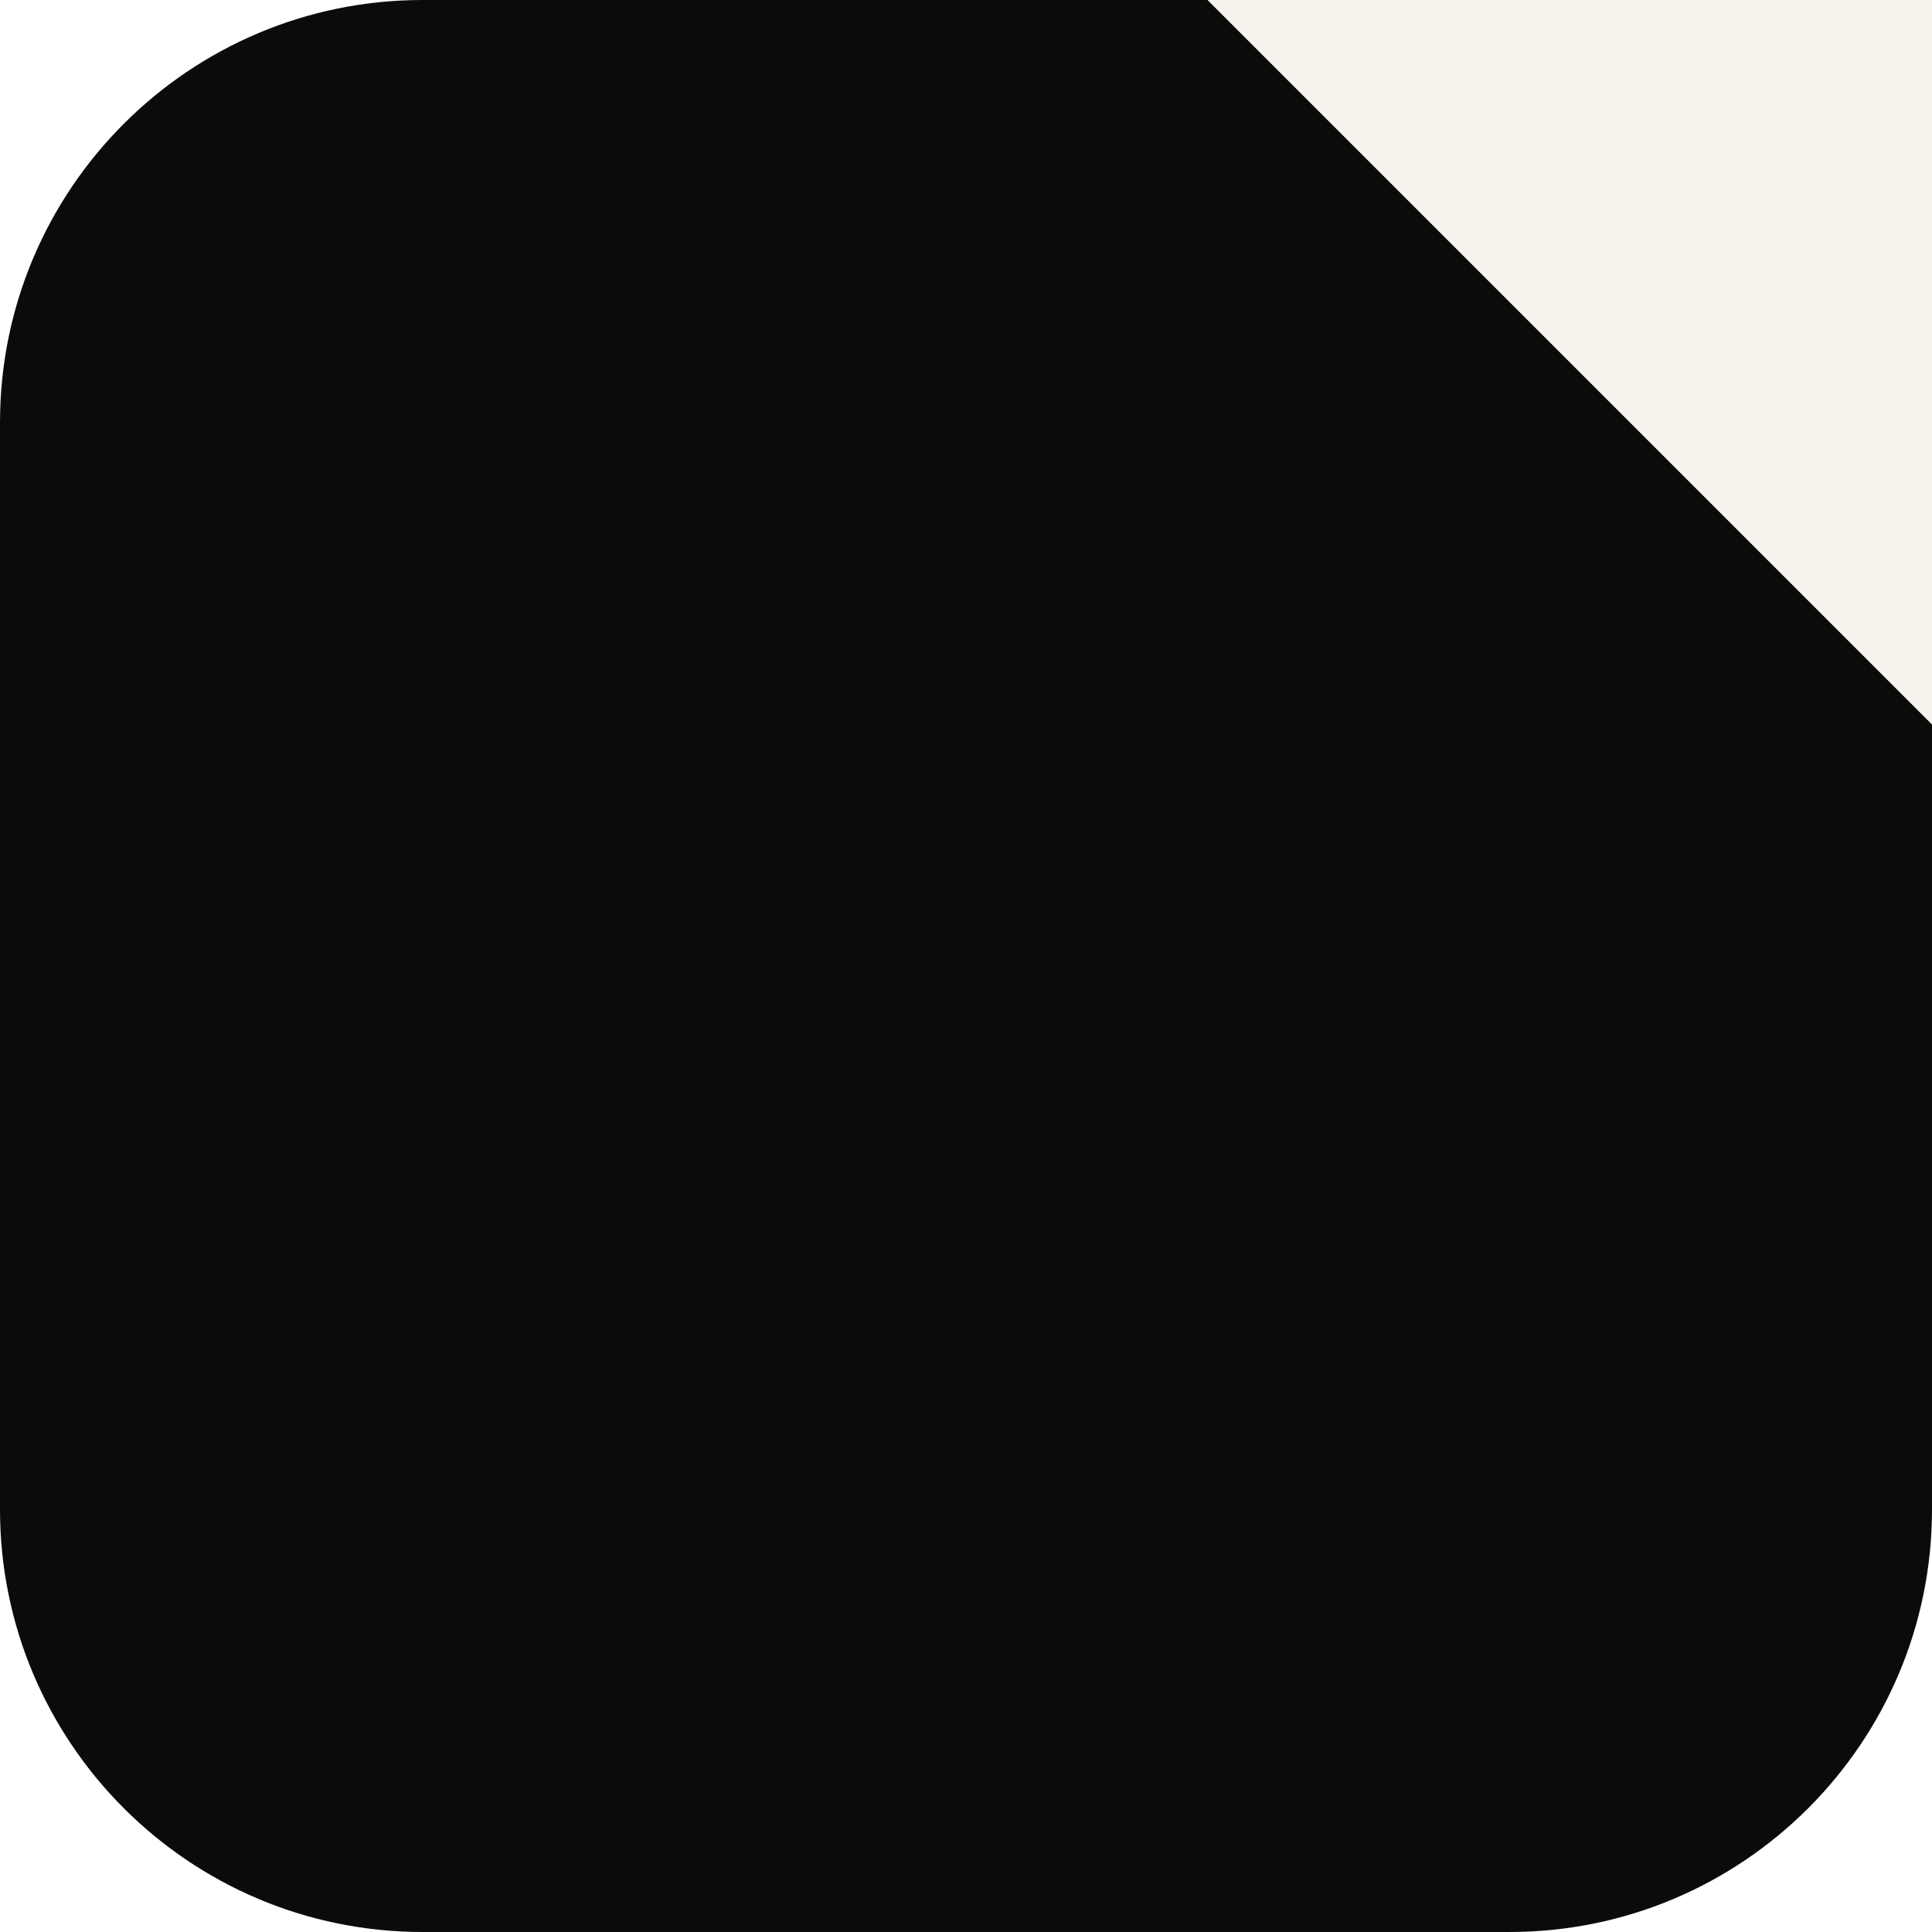
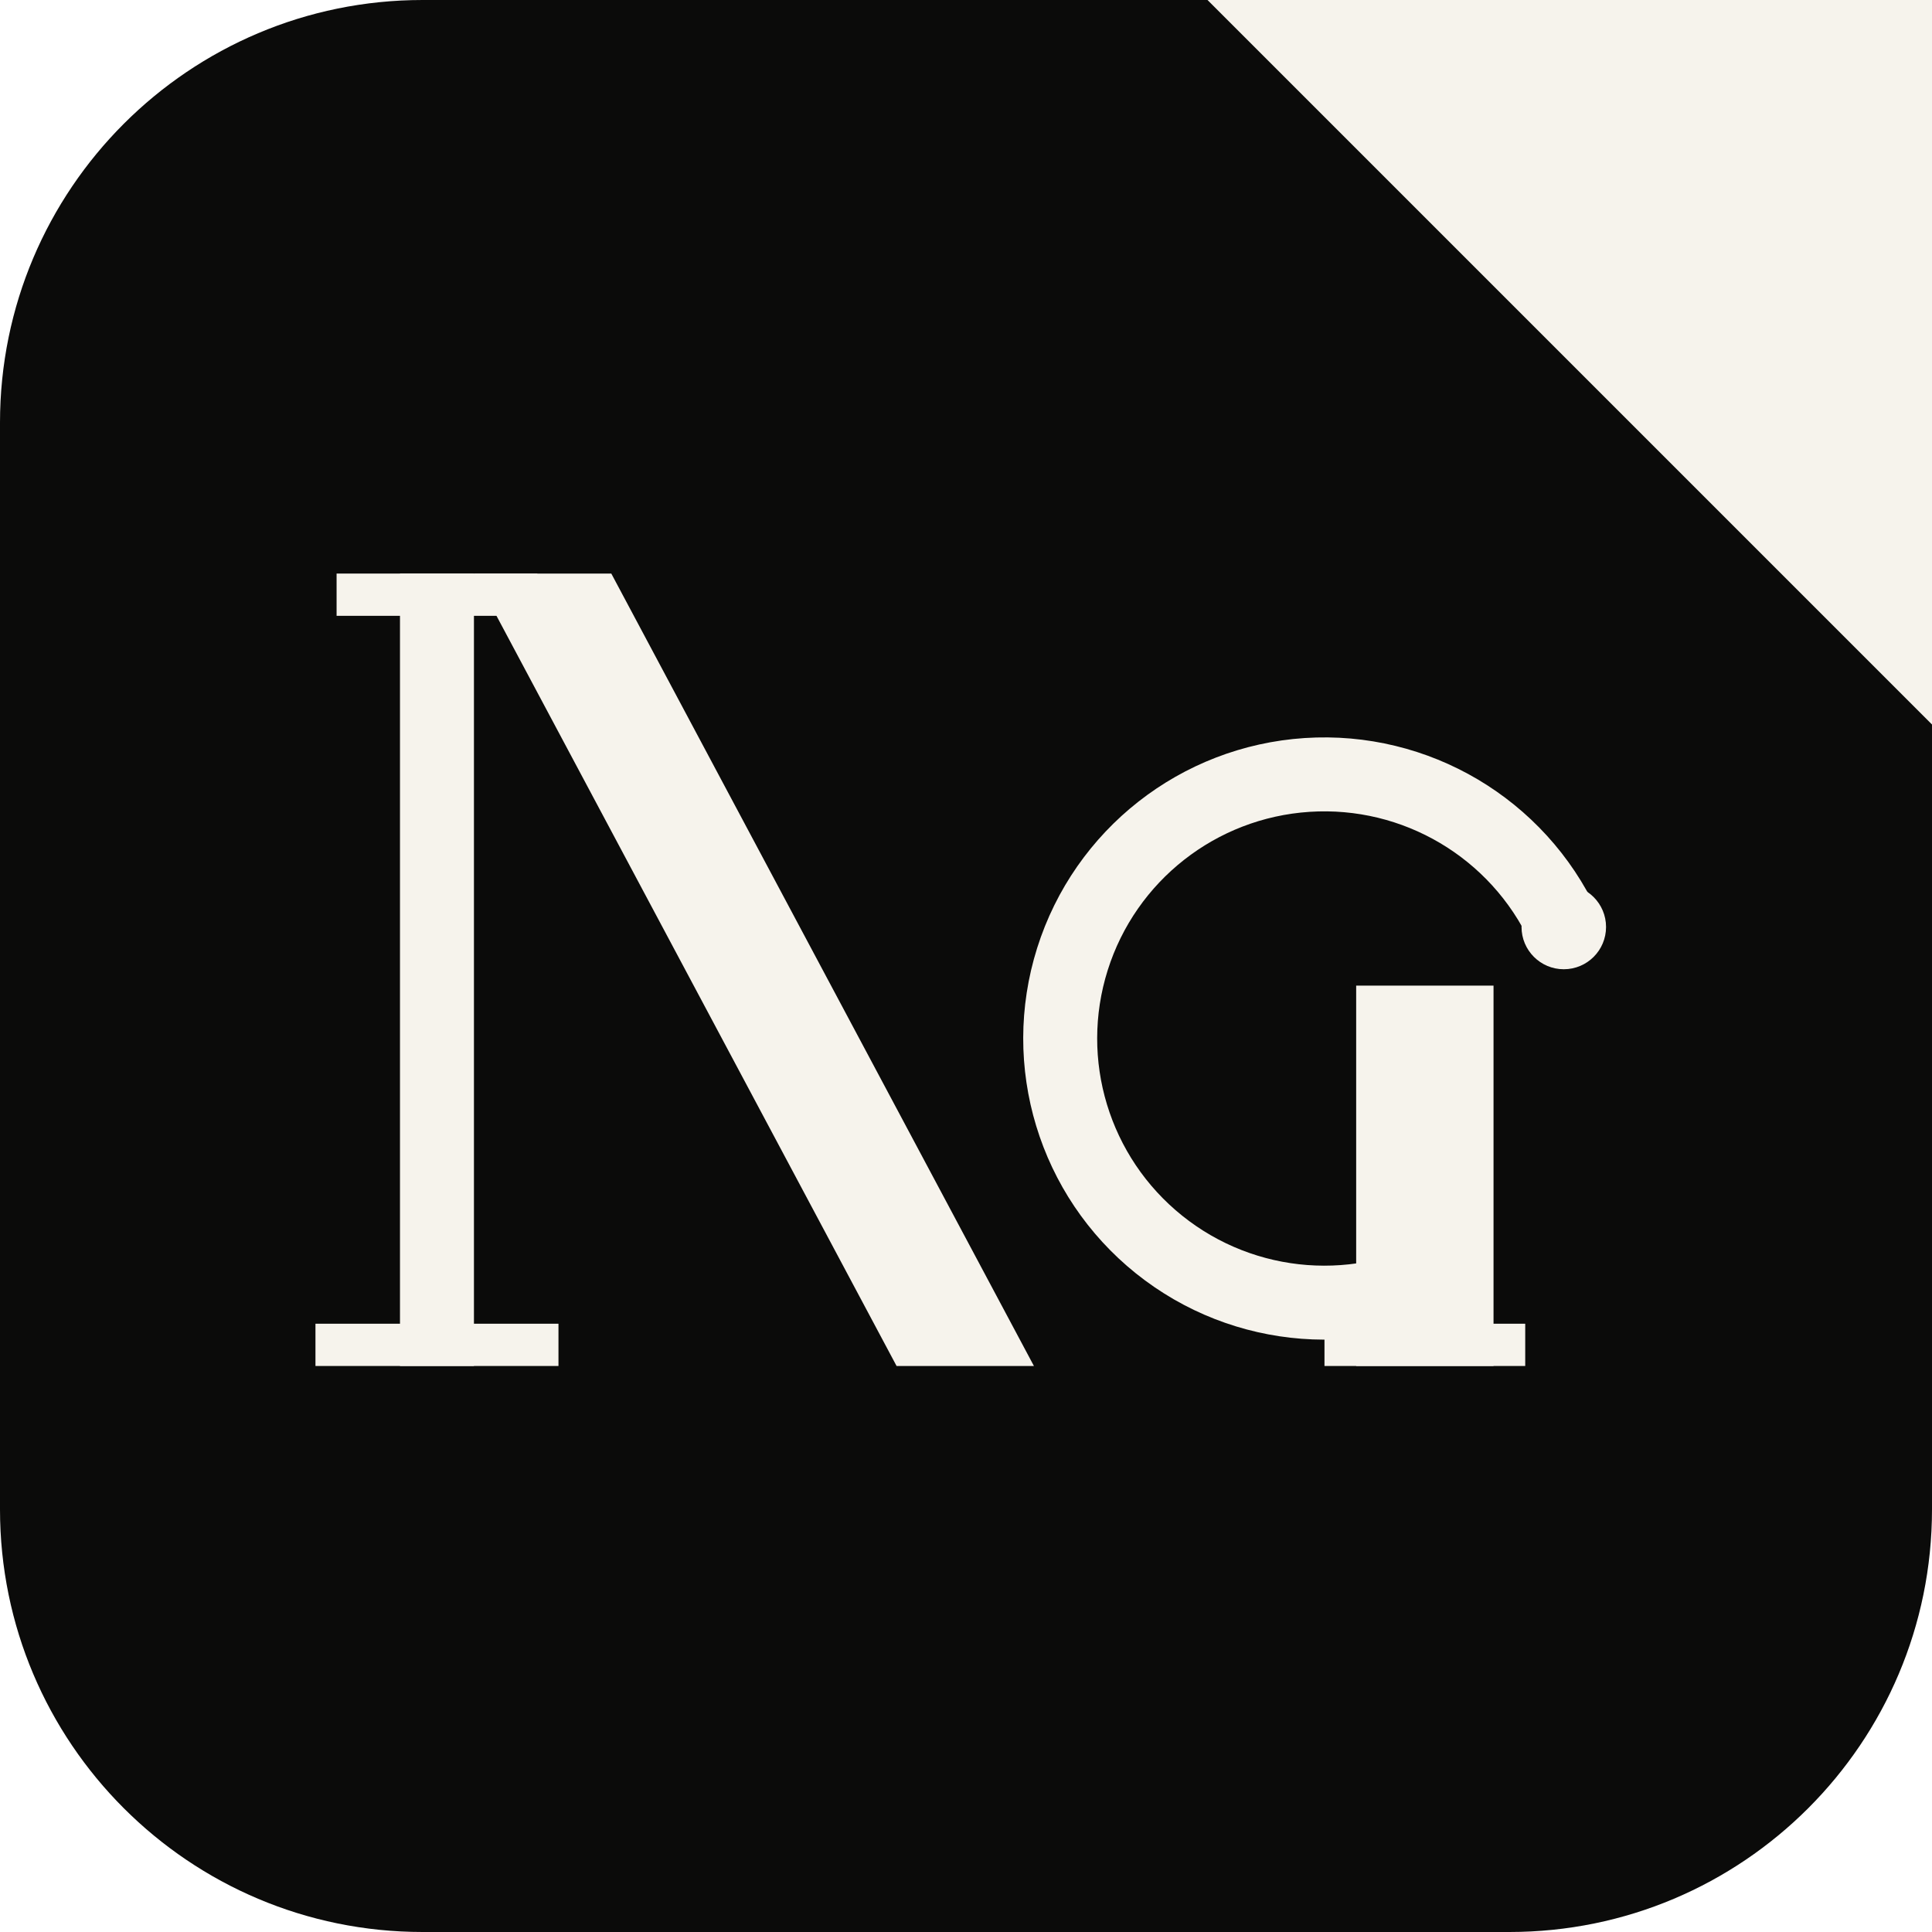
<svg xmlns="http://www.w3.org/2000/svg" viewBox="0 0 64 64">
  <rect width="64" height="64" rx="14" fill="#0B0B0A" />
  <path d="M40 0 H64 V24 Z" fill="#F6F3EC" />
+   <g transform="translate(8, 12) scale(0.175)" fill="none">
+     <rect x="30" y="40" width="14" height="150" fill="#F6F3EC" />
+     <rect x="18" y="40" width="38" height="8" fill="#F6F3EC" />
+     <rect x="14" y="182" width="46" height="8" fill="#F6F3EC" />
+     <polygon points="44,40 70,40 150,190 124,190" fill="#F6F3EC" />
+     <path d="M 250.3,106.9 A 50,50 0 1,0 230,171.3" stroke="#F6F3EC" stroke-width="14" />
+     <circle cx="250.3" cy="106.9" r="8" fill="#F6F3EC" />
+     <rect x="211" y="118" width="26" height="72" fill="#F6F3EC" />
+     <rect x="205" y="182" width="38" height="8" fill="#F6F3EC" />
+   </g>
</svg>
